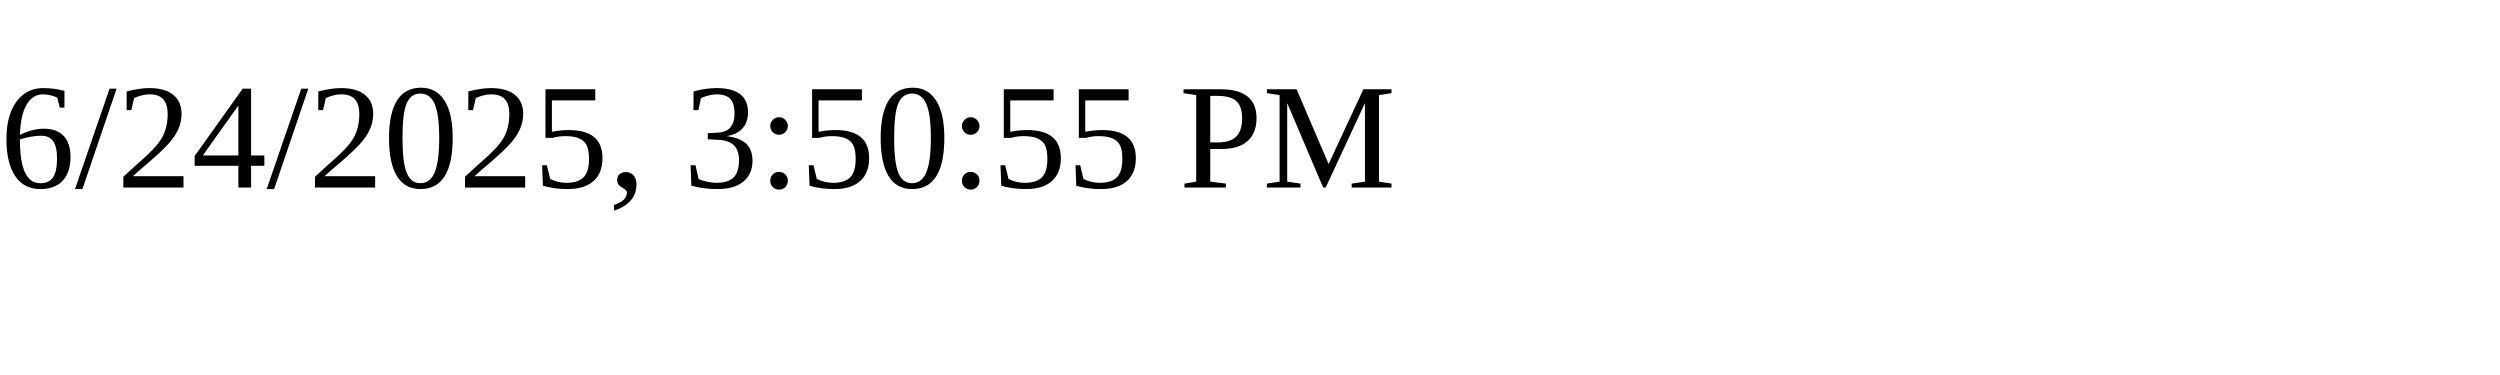
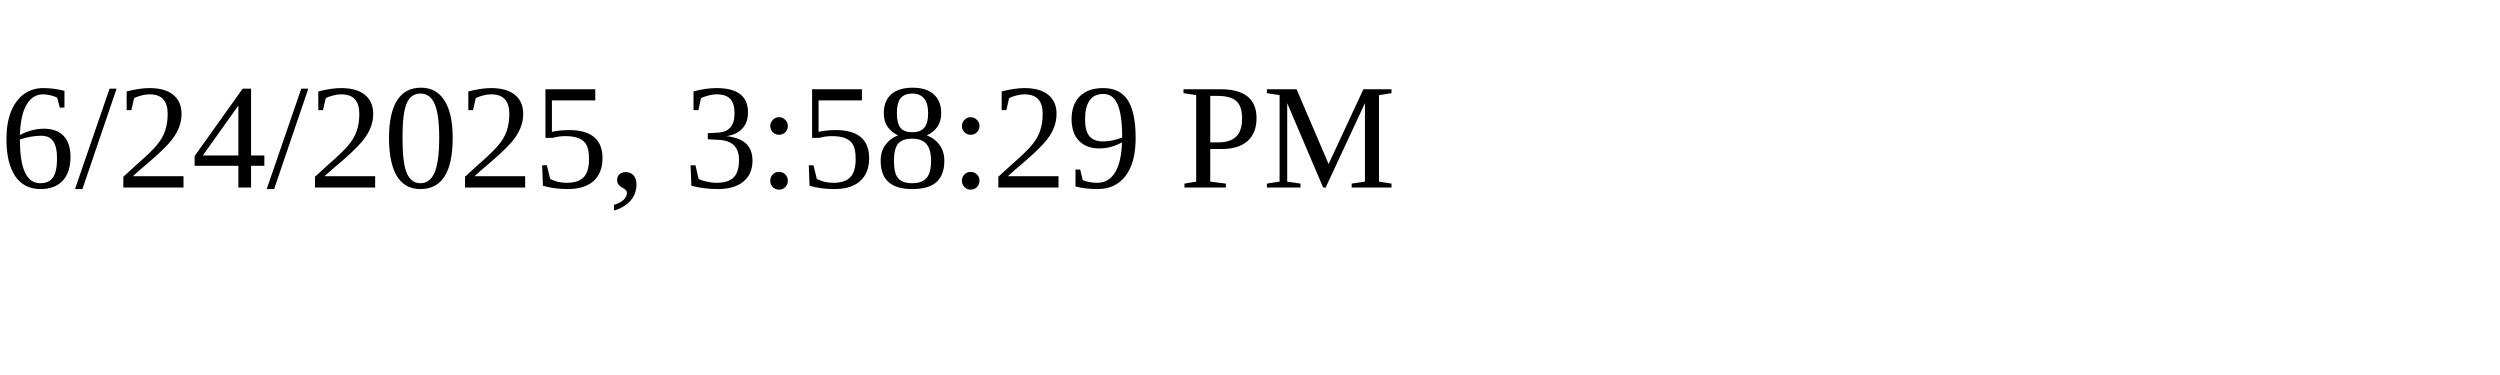
<svg xmlns="http://www.w3.org/2000/svg" height="30" width="200">
-   <text x="0" y="15">6/24/2025, 3:50:55 PM</text>
+   <text x="0" y="15">6/24/2025, 3:58:29 PM</text>
</svg>
